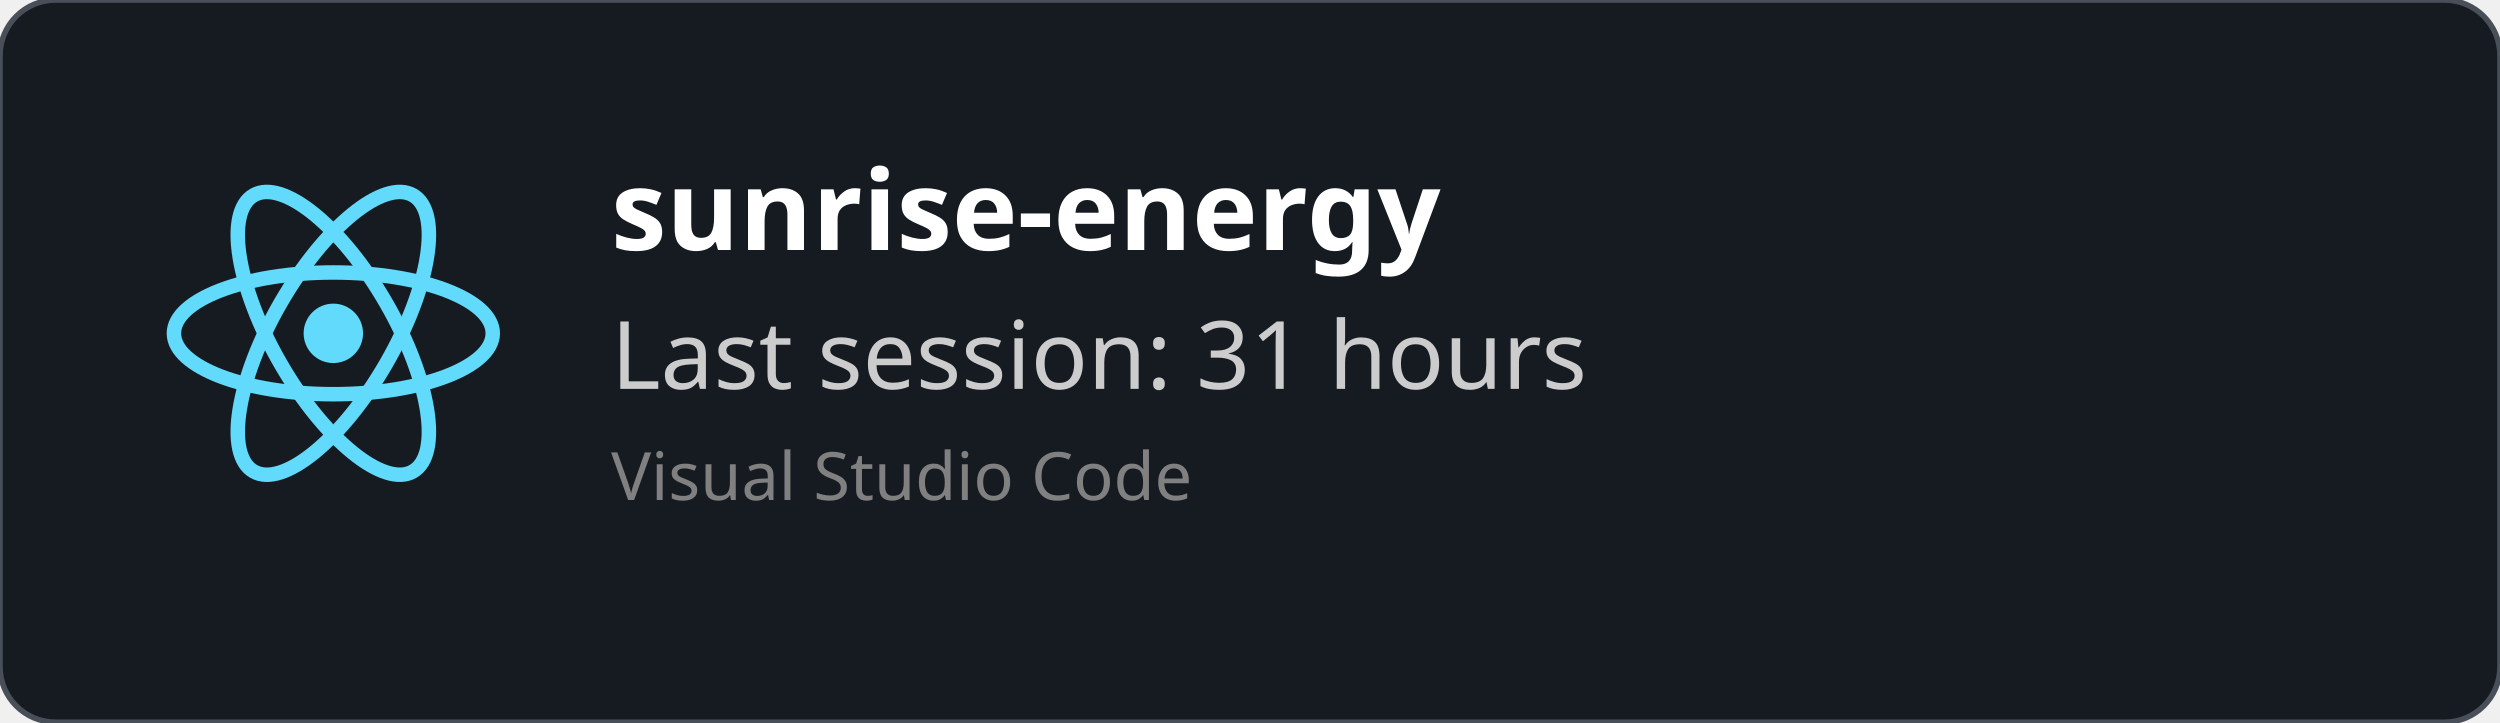
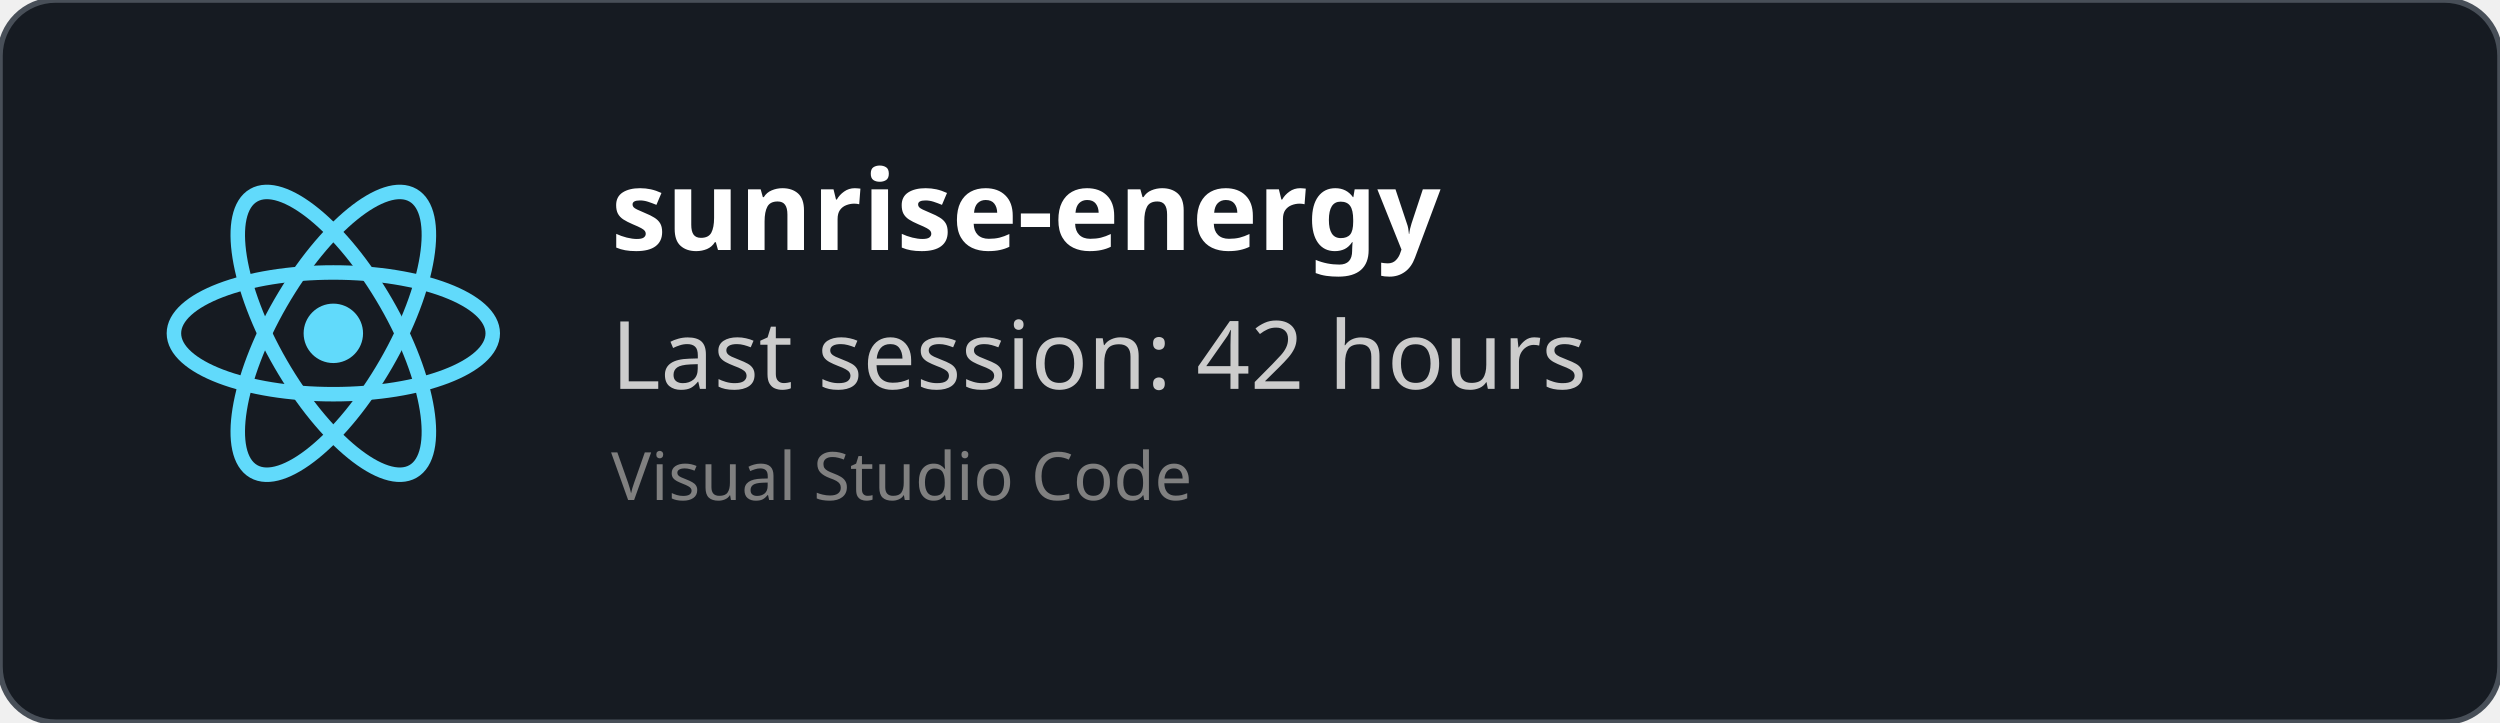
<svg xmlns="http://www.w3.org/2000/svg" width="450" height="130" viewBox="0 0 450 130" fill="none" role="img">
  <style>
    *{
        font-family: 'Segoe UI', Ubuntu, monospace
    }
    </style>
  <defs>
    <clipPath id="horizontalClip" x="20" y="20" width="500" height="200">
      <rect x="90" y="20" width="300" height="50" />
    </clipPath>
  </defs>
  <rect width="450" height="130" fill="rgba(22,27,34)" stroke="#484f58" stroke-width="1" fill-opacity="1" stroke-opacity="1" x="0" y="0" rx="10px" ry="10px">
    </rect>
  <svg height="60" width="60" x="30" y="30" viewBox="-11.5 -10.232 23 20.463">
    <circle cx="0" cy="0" r="2.05" fill="#61dafb" />
    <g stroke="#61dafb" stroke-width="1" fill="none">
      <ellipse rx="11" ry="4.2" />
      <ellipse rx="11" ry="4.2" transform="rotate(60)" />
      <ellipse rx="11" ry="4.2" transform="rotate(120)" />
    </g>
  </svg>
  <text x="110" y="45" font-size="20" clip-path="url(#horizontalClip)" font-weight="bold" font-family="Ubuntu" fill="white">
    sunrise-energy
    </text>
  <text x="110" y="70" font-size="17px" font-family="Ubuntu" fill="#ccc">
-     Last session: 31 hours
+     Last session: 42 hours
    </text>
  <text x="110" y="90" font-size="12px" font-family="Ubuntu" fill="grey">
    Visual Studio Code
    </text>
</svg>
